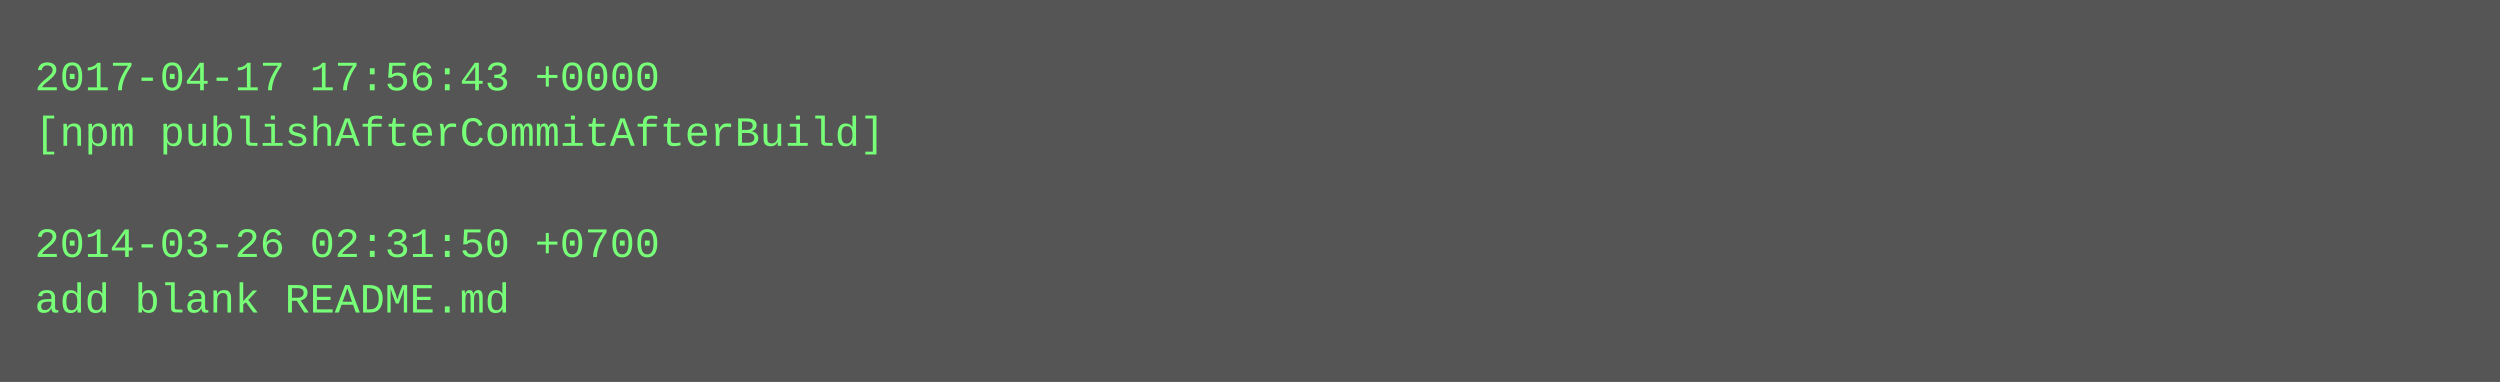
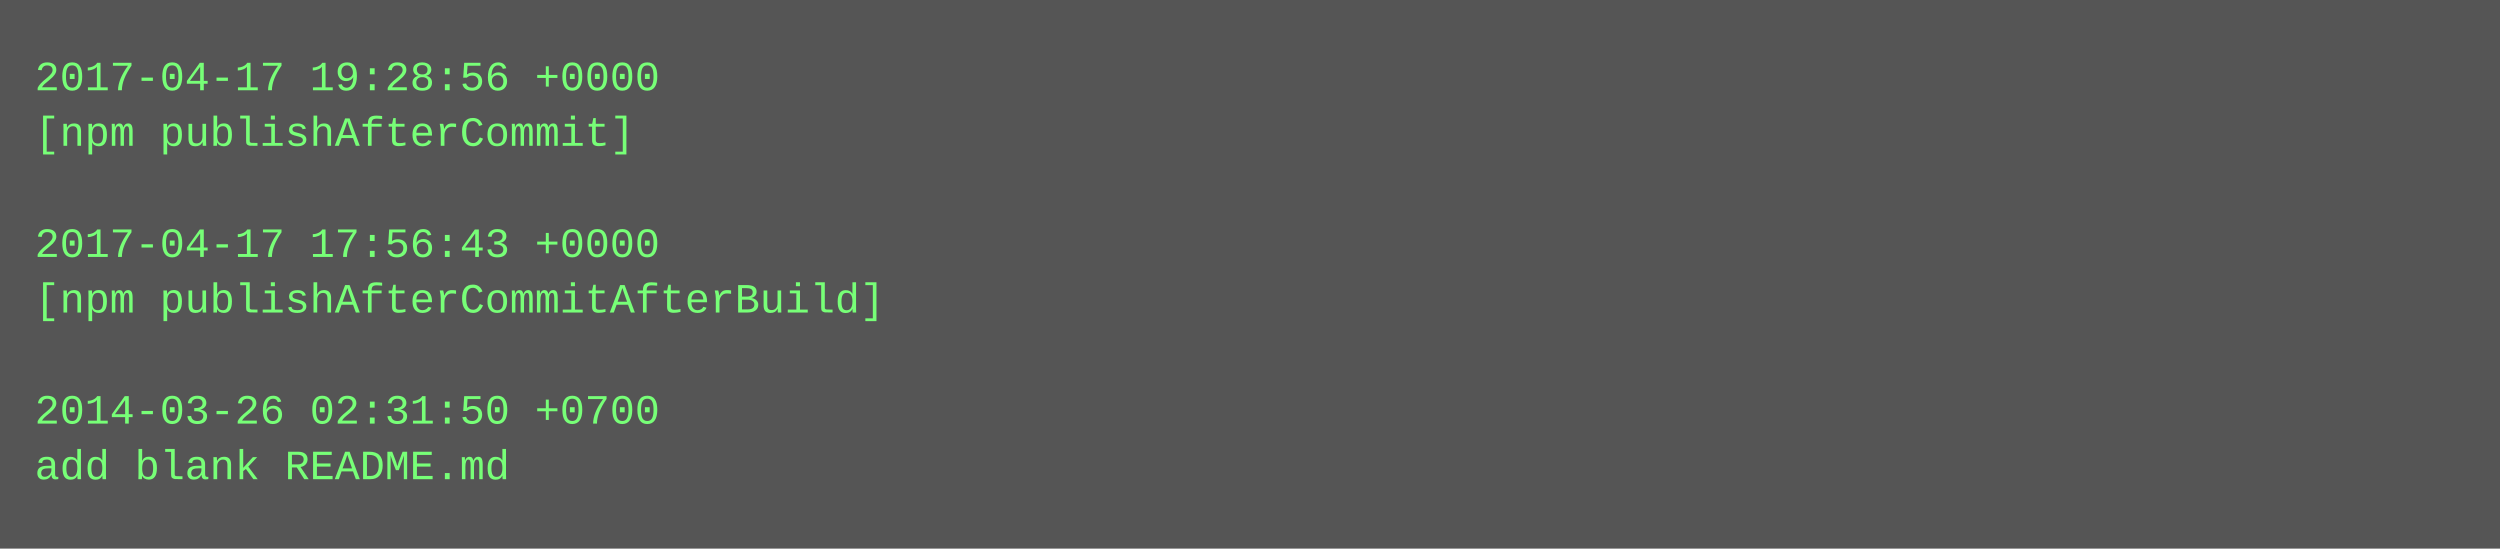
- <svg xmlns="http://www.w3.org/2000/svg" height="110" width="720">
-   <rect height="110" fill="#555" width="720" />
+ <svg xmlns="http://www.w3.org/2000/svg" height="158" width="720">
+   <rect height="158" fill="#555" width="720" />
  <text fill="#7f7" font-family="Courier New" font-size="12" xml:space="preserve">
-     <tspan x="10" y="26">2017-04-17 17:56:43 +0000</tspan>
-     <tspan x="10" y="42">[npm publishAfterCommitAfterBuild]</tspan>
+     <tspan x="10" y="26">2017-04-17 19:28:56 +0000</tspan>
+     <tspan x="10" y="42">[npm publishAfterCommit]</tspan>
    <tspan x="10" y="58" />
-     <tspan x="10" y="74">2014-03-26 02:31:50 +0700</tspan>
-     <tspan x="10" y="90">add blank README.md</tspan>
+     <tspan x="10" y="74">2017-04-17 17:56:43 +0000</tspan>
+     <tspan x="10" y="90">[npm publishAfterCommitAfterBuild]</tspan>
+     <tspan x="10" y="106" />
+     <tspan x="10" y="122">2014-03-26 02:31:50 +0700</tspan>
+     <tspan x="10" y="138">add blank README.md</tspan>
  </text>
</svg>
